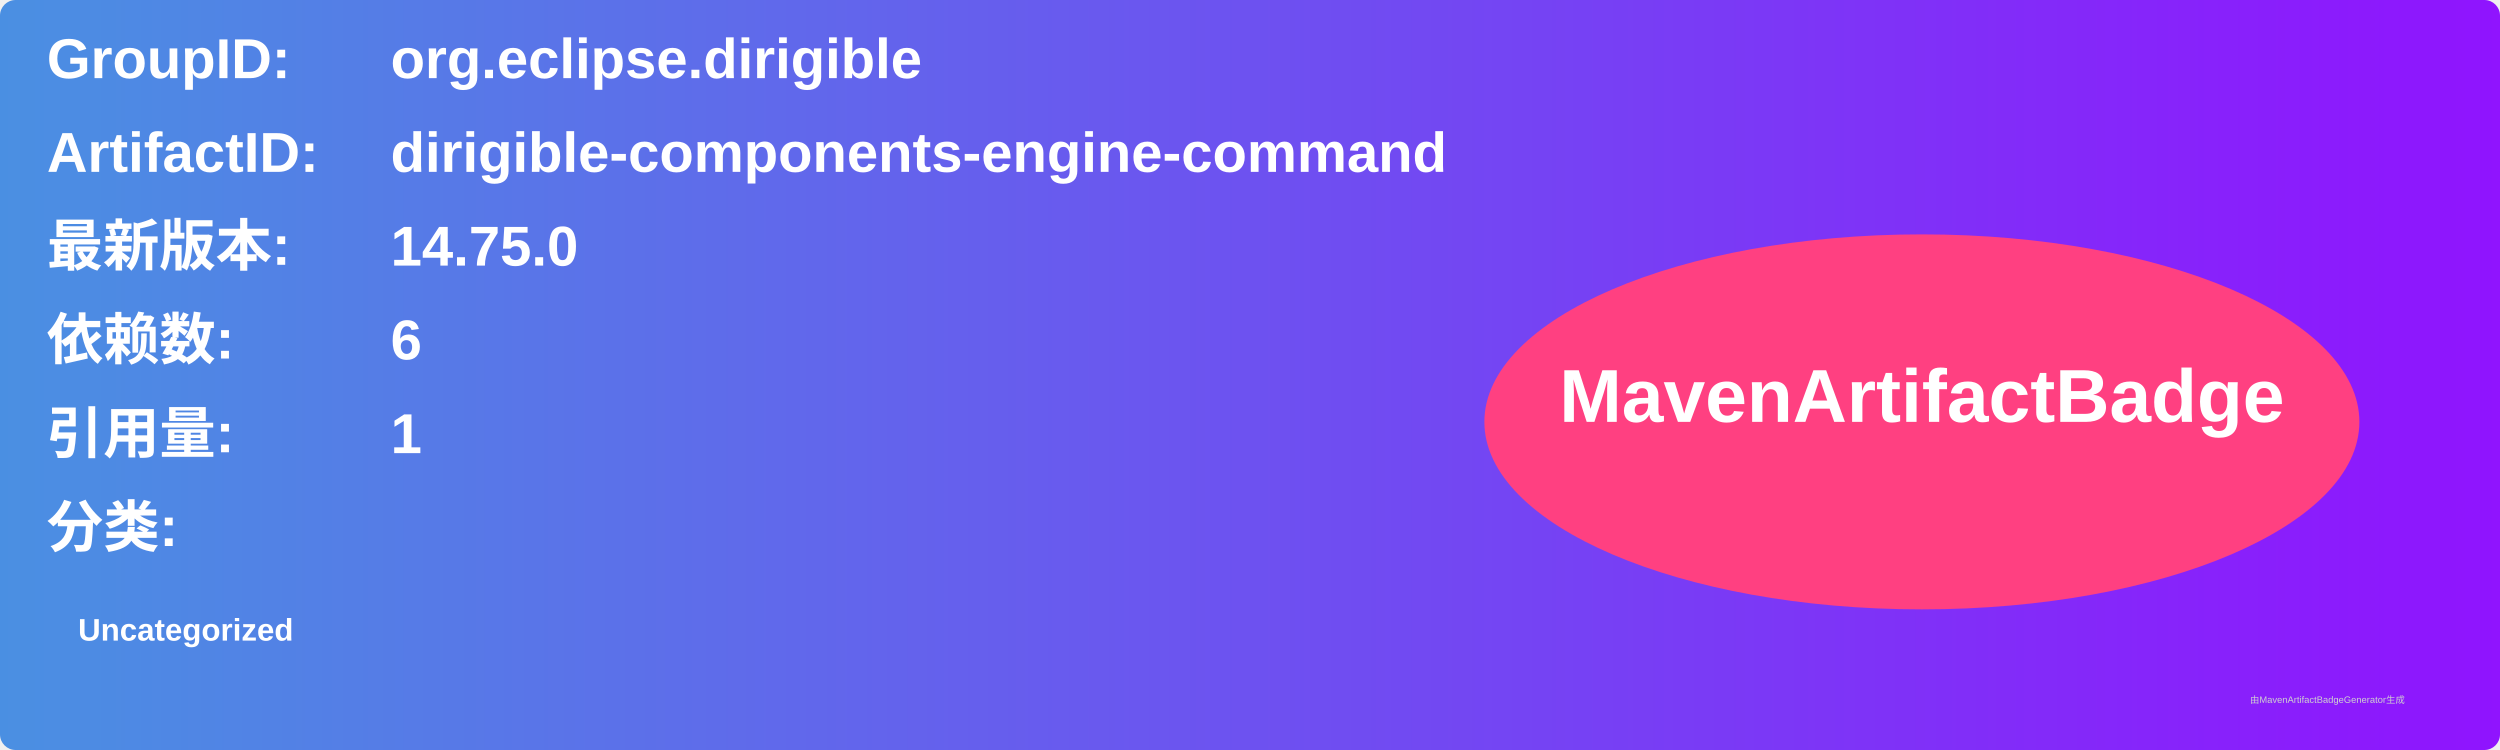
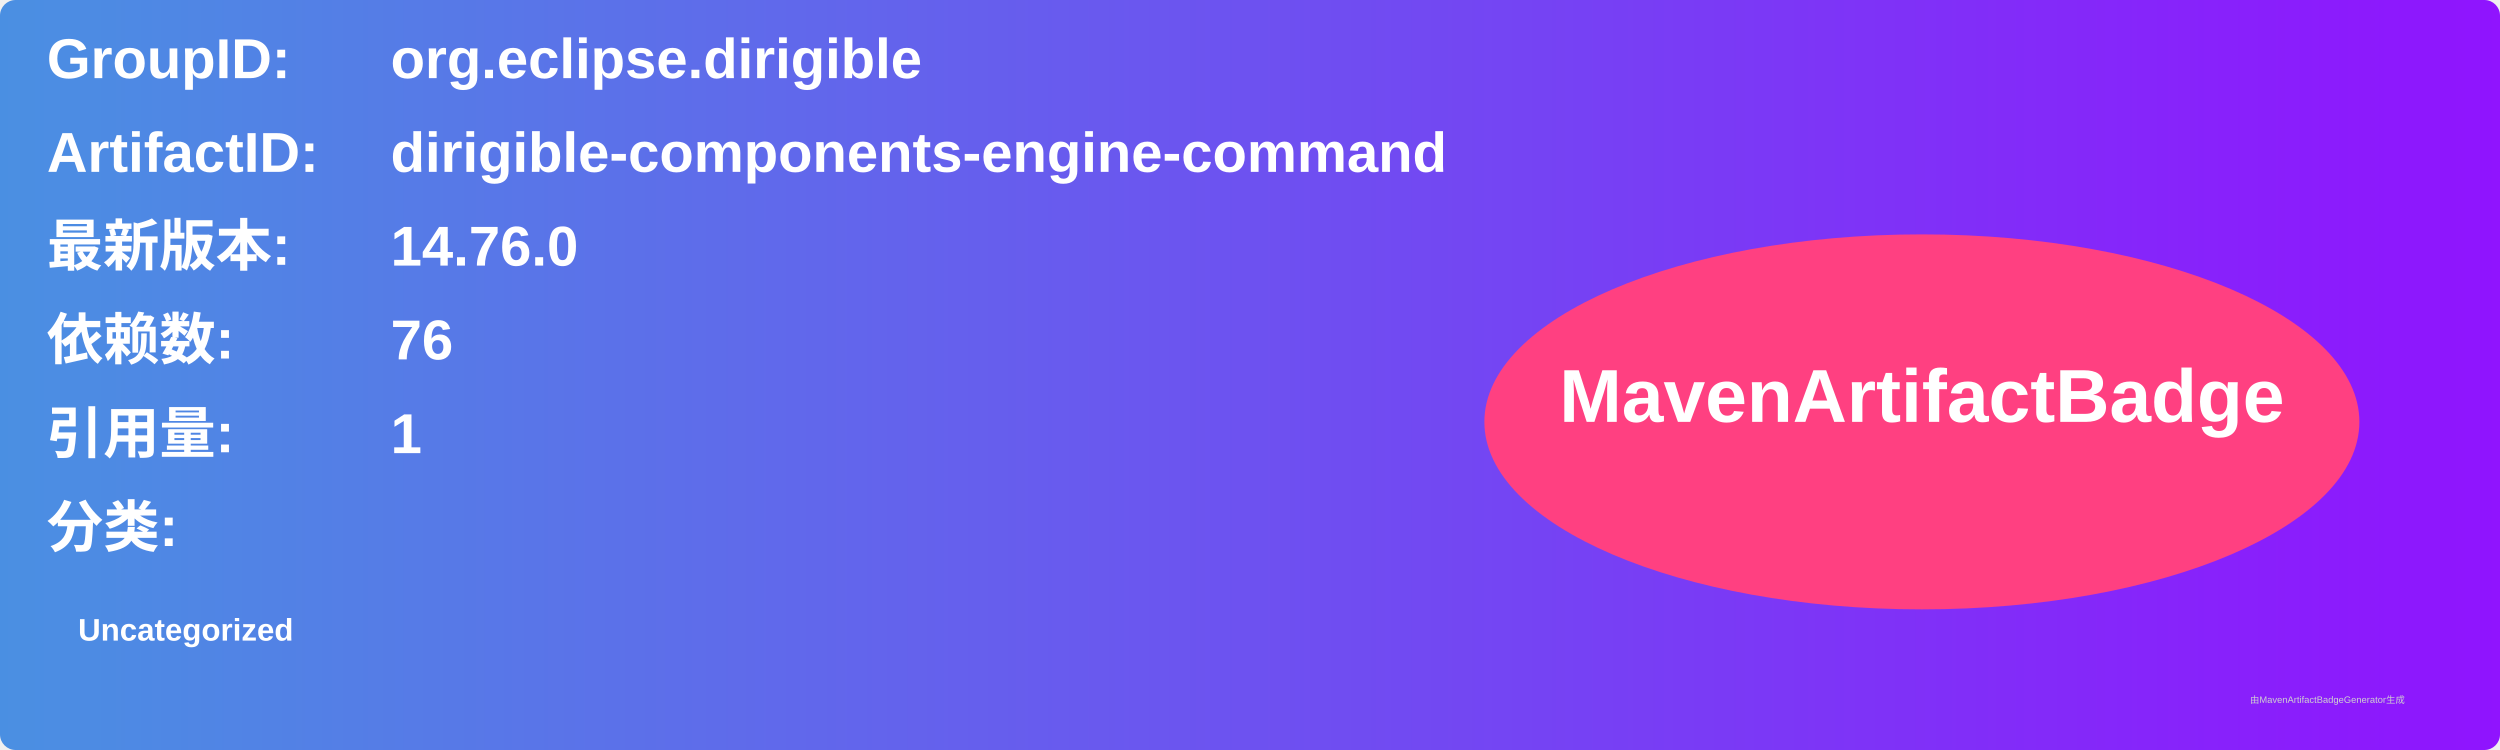
<svg xmlns="http://www.w3.org/2000/svg" width="800" height="240" viewBox="0 0 800 240">
  <linearGradient id="grad" x1="0%" y1="0%" x2="100%" y2="0%">
    <stop offset="0%" stop-color="#4a90e2" />
    <stop offset="100%" stop-color="#9013fe" />
  </linearGradient>
  <rect width="100%" height="100%" rx="5" ry="5" fill="url(#grad)" />
  <g transform="translate(15, 15)">
    <text x="0" y="10" font-family="Arial" font-size="18" fill="white" font-weight="bold" width="260">GroupID:</text>
    <text x="110" y="10" font-family="Arial" font-size="18" fill="white" font-weight="bold" width="460">org.eclipse.dirigible</text>
    <text x="0" y="40" font-family="Arial" font-size="18" fill="white" font-weight="bold" width="260">ArtifactID:</text>
    <text x="110" y="40" font-family="Arial" font-size="18" fill="white" font-weight="bold" width="460">dirigible-components-engine-command</text>
    <text x="0" y="70" font-family="Arial" font-size="18" fill="white" font-weight="bold">最新版本:</text>
    <text x="110" y="70" font-family="Arial" font-size="18" fill="white" font-weight="bold">
-       <tspan font-weight="bold">14.75.0</tspan>
+       <tspan font-weight="bold">14.76.0</tspan>
    </text>
    <text x="0" y="100" font-family="Arial" font-size="18" fill="white" font-weight="bold">依赖数: </text>
    <text x="110" y="100" font-family="Arial" font-size="18" fill="white">
-       <tspan font-weight="bold">6</tspan>
+       <tspan font-weight="bold">76</tspan>
    </text>
    <text x="0" y="130" font-family="Arial" font-size="18" fill="white" font-weight="bold">引用量: </text>
    <text x="110" y="130" font-family="Arial" font-size="18" fill="white">
      <tspan font-weight="bold">1</tspan>
    </text>
    <text x="0" y="160" font-family="Arial" font-size="18" fill="white" font-weight="bold">分类:</text>
    <text x="10" y="190" font-family="Arial" font-size="10" fill="white">
      <tspan font-weight="bold">Uncategorized</tspan>
    </text>
    <ellipse cx="600" cy="120" rx="140" ry="60" fill="#ff4081" />
    <text x="600" y="120" text-anchor="middle" font-family="Arial" font-size="24" fill="white" font-weight="bold">MavenArtifactBadge</text>
  </g>
  <text x="720" y="225" font-family="Arial" font-size="3" fill="#d0d0d0">由MavenArtifactBadgeGenerator生成</text>
</svg>
